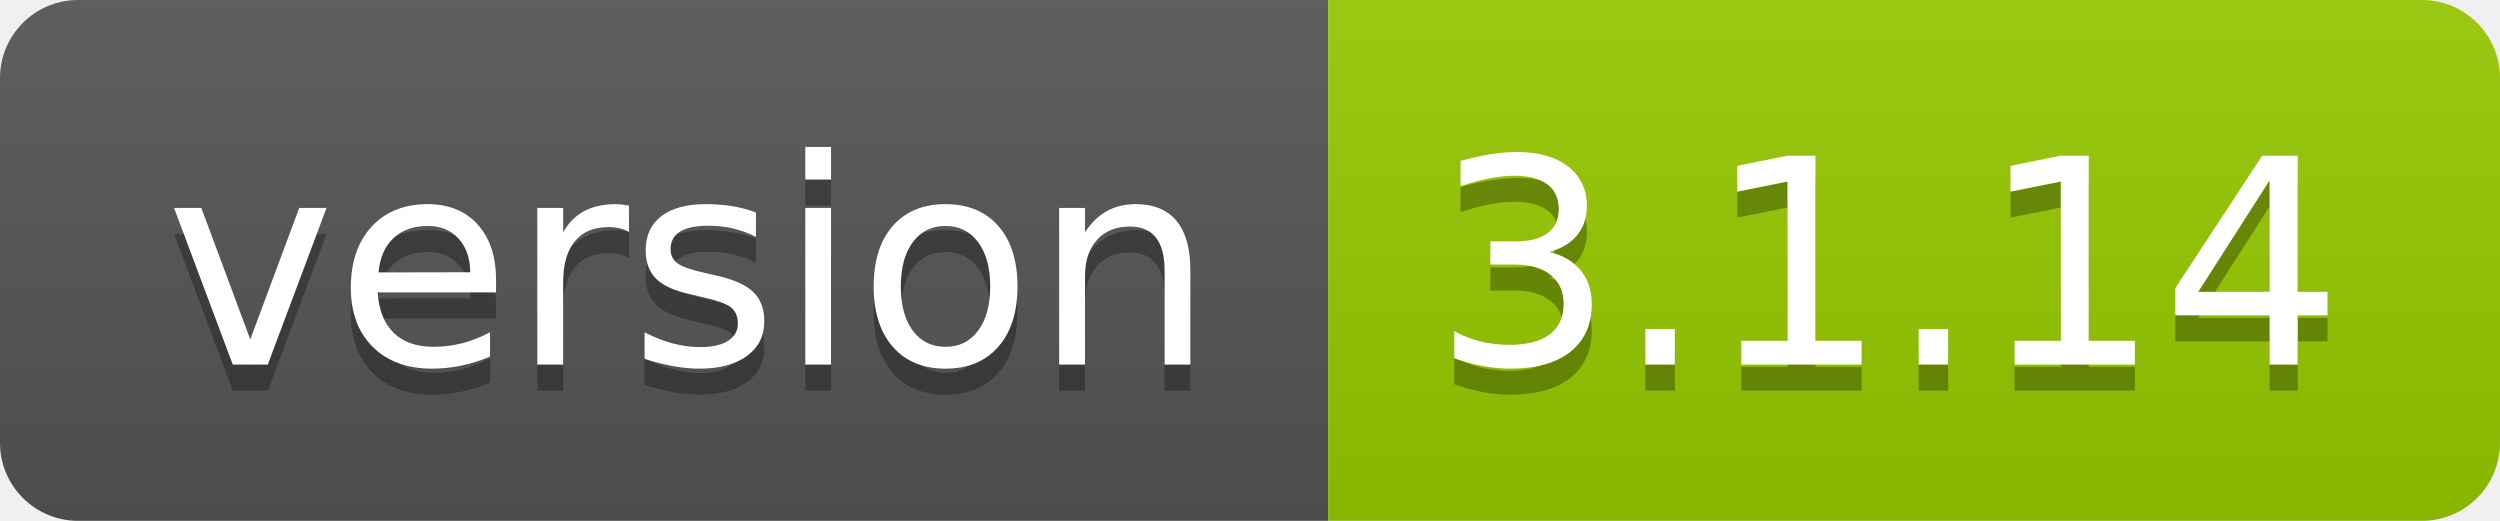
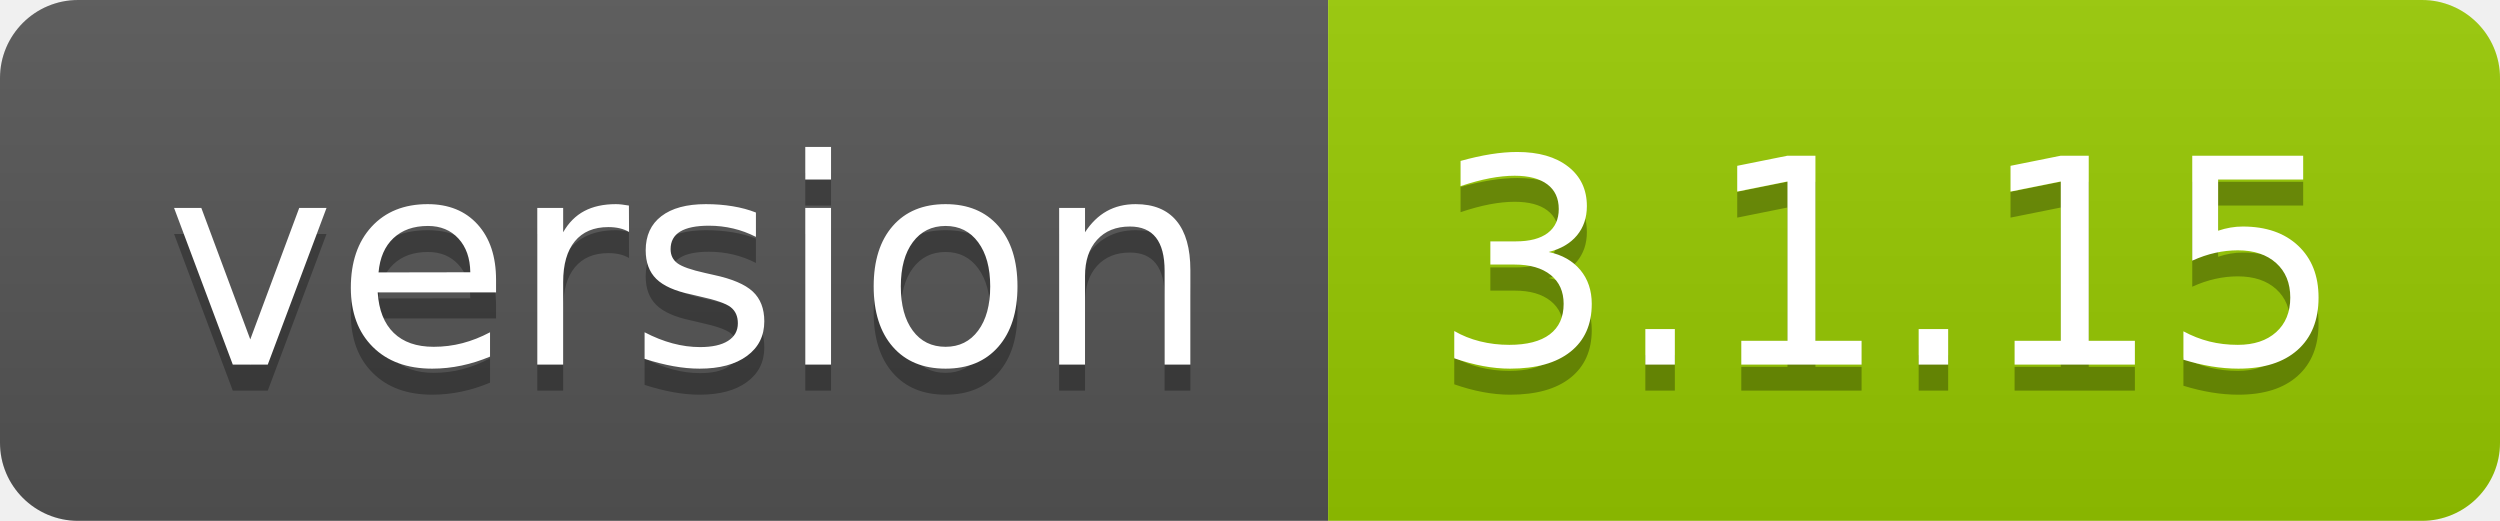
- <svg xmlns="http://www.w3.org/2000/svg" width="96" height="20" role="img" aria-label="version: 3.1.14">
+ <svg xmlns="http://www.w3.org/2000/svg" width="96" height="20" role="img" aria-label="version: 3.1.15">
  <linearGradient id="s" x2="0" y2="100%">
    <stop offset="0" stop-color="#bbb" stop-opacity=".1" />
    <stop offset="1" stop-opacity=".1" />
  </linearGradient>
  <clipPath id="r">
    <rect width="96" height="20" rx="3" fill="#fff" />
  </clipPath>
  <g clip-path="url(#r)">
    <rect width="51" height="20" fill="#555" />
    <rect x="51" width="45" height="20" fill="#97ca00" />
    <rect width="96" height="20" fill="url(#s)" />
  </g>
  <g fill="#fff" text-anchor="middle" font-family="Verdana,Geneva,DejaVu Sans,sans-serif" text-rendering="geometricPrecision" font-size="110">
    <text aria-hidden="true" x="265" y="150" fill="#010101" fill-opacity=".3" transform="scale(.1)" textLength="410">version</text>
    <text x="265" y="140" transform="scale(.1)" fill="#fff" textLength="410">version</text>
-     <text aria-hidden="true" x="725" y="150" fill="#010101" fill-opacity=".3" transform="scale(.1)" textLength="350">3.1.14</text>
-     <text x="725" y="140" transform="scale(.1)" fill="#fff" textLength="350">3.1.14</text>
+     <text aria-hidden="true" x="725" y="150" fill="#010101" fill-opacity=".3" transform="scale(.1)" textLength="350">3.1.15</text>
+     <text x="725" y="140" transform="scale(.1)" fill="#fff" textLength="350">3.1.15</text>
  </g>
</svg>
